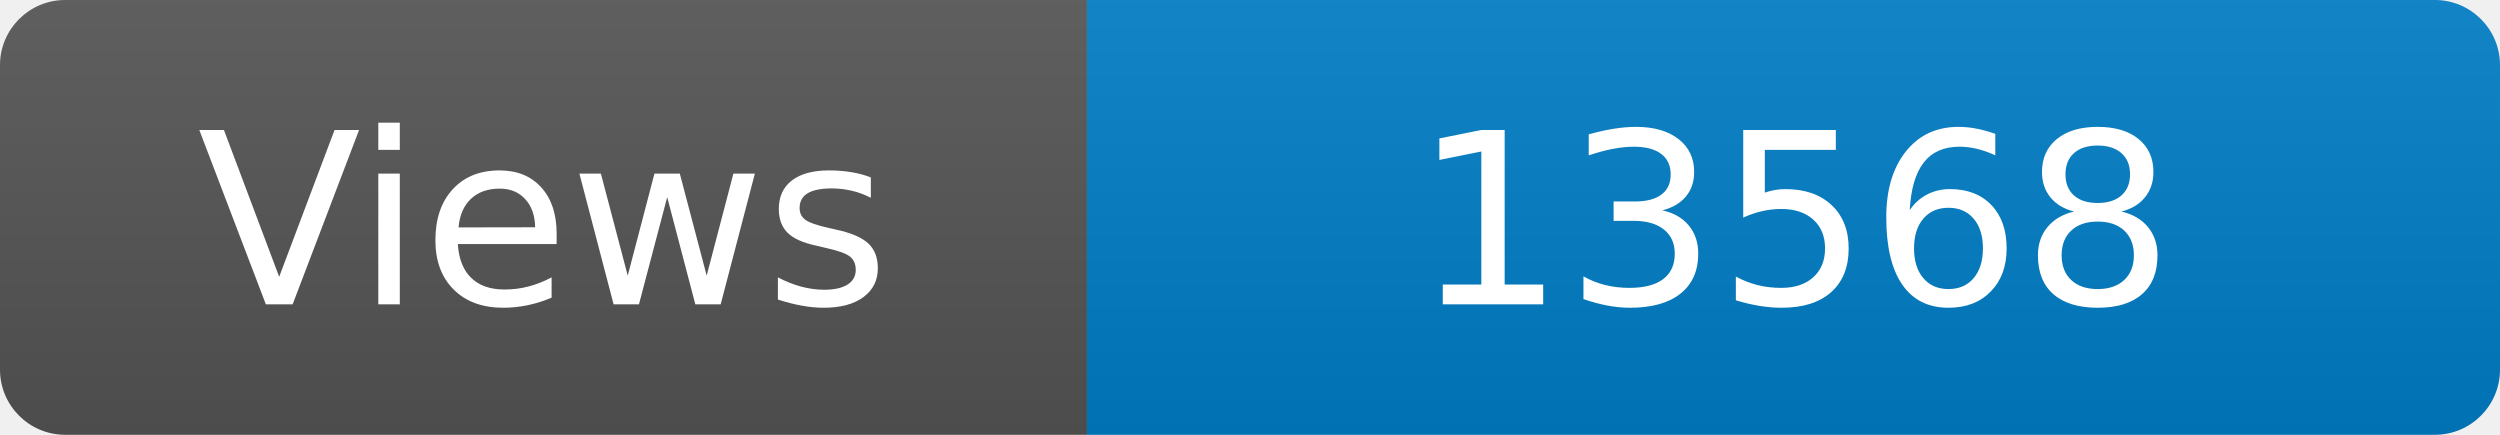
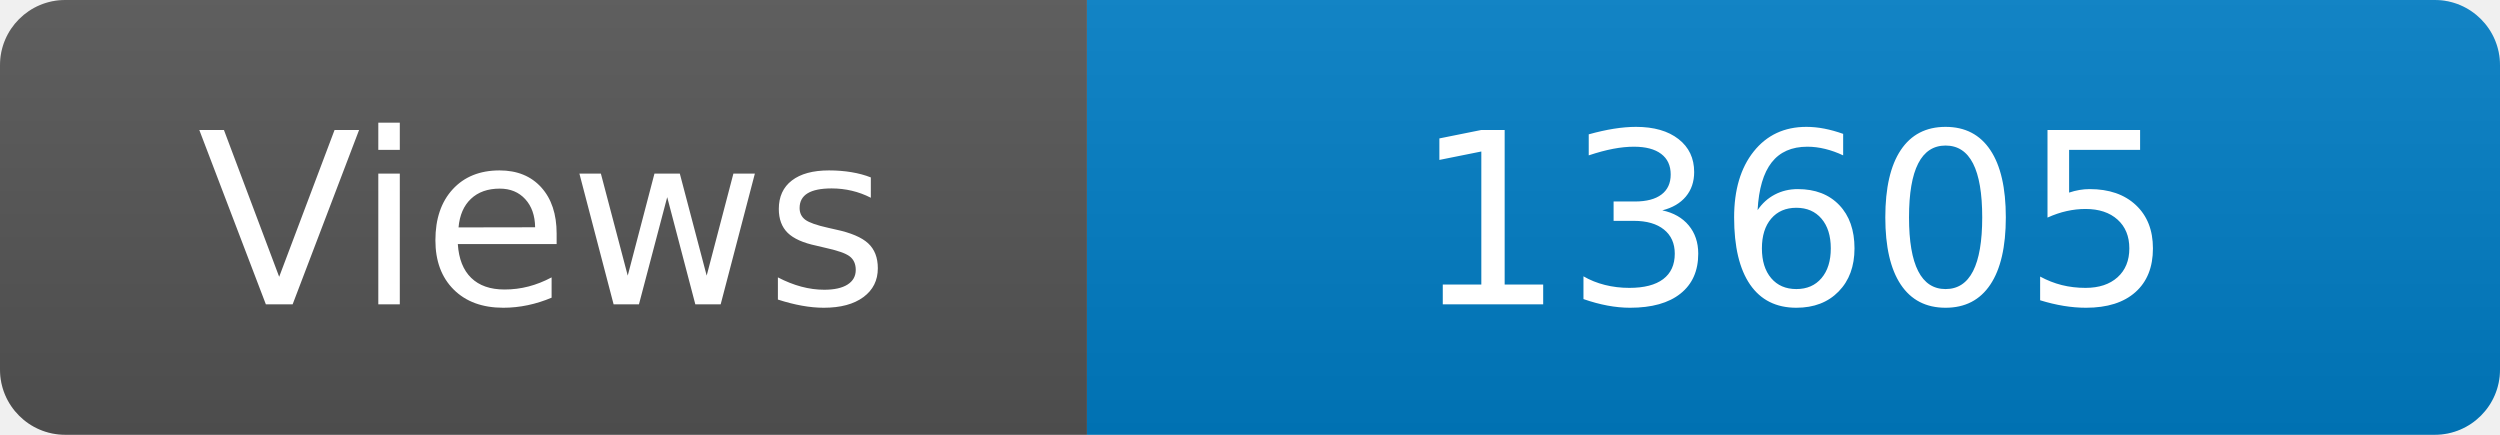
<svg xmlns="http://www.w3.org/2000/svg" width="115" height="20" role="img" aria-label="Maintained?: yes">
  <linearGradient id="s" x2="0" y2="100%">
    <stop offset="0" stop-color="#bbb" stop-opacity=".1" />
    <stop offset="1" stop-opacity=".1" />
  </linearGradient>
  <clipPath id="r">
    <rect width="115" height="20" rx="3" fill="#fff" />
  </clipPath>
  <g clip-path="url(#r)">
    <rect width="50" height="20" fill="#555" />
    <rect x="50" width="160" height="20" fill="#007ec6" />
    <rect width="115" height="20" fill="url(#s)" />
  </g>
  <g fill="#fff" text-anchor="middle" font-family="Verdana,Geneva,DejaVu Sans,sans-serif" font-size="110">
    <text x="250" y="140" transform="scale(.1)" fill="#fff">Views</text>
-     <text x="825" y="140" transform="scale(.1)" fill="#fff">13568</text>
+     <text x="825" y="140" transform="scale(.1)" fill="#fff">13605</text>
  </g>
</svg>
